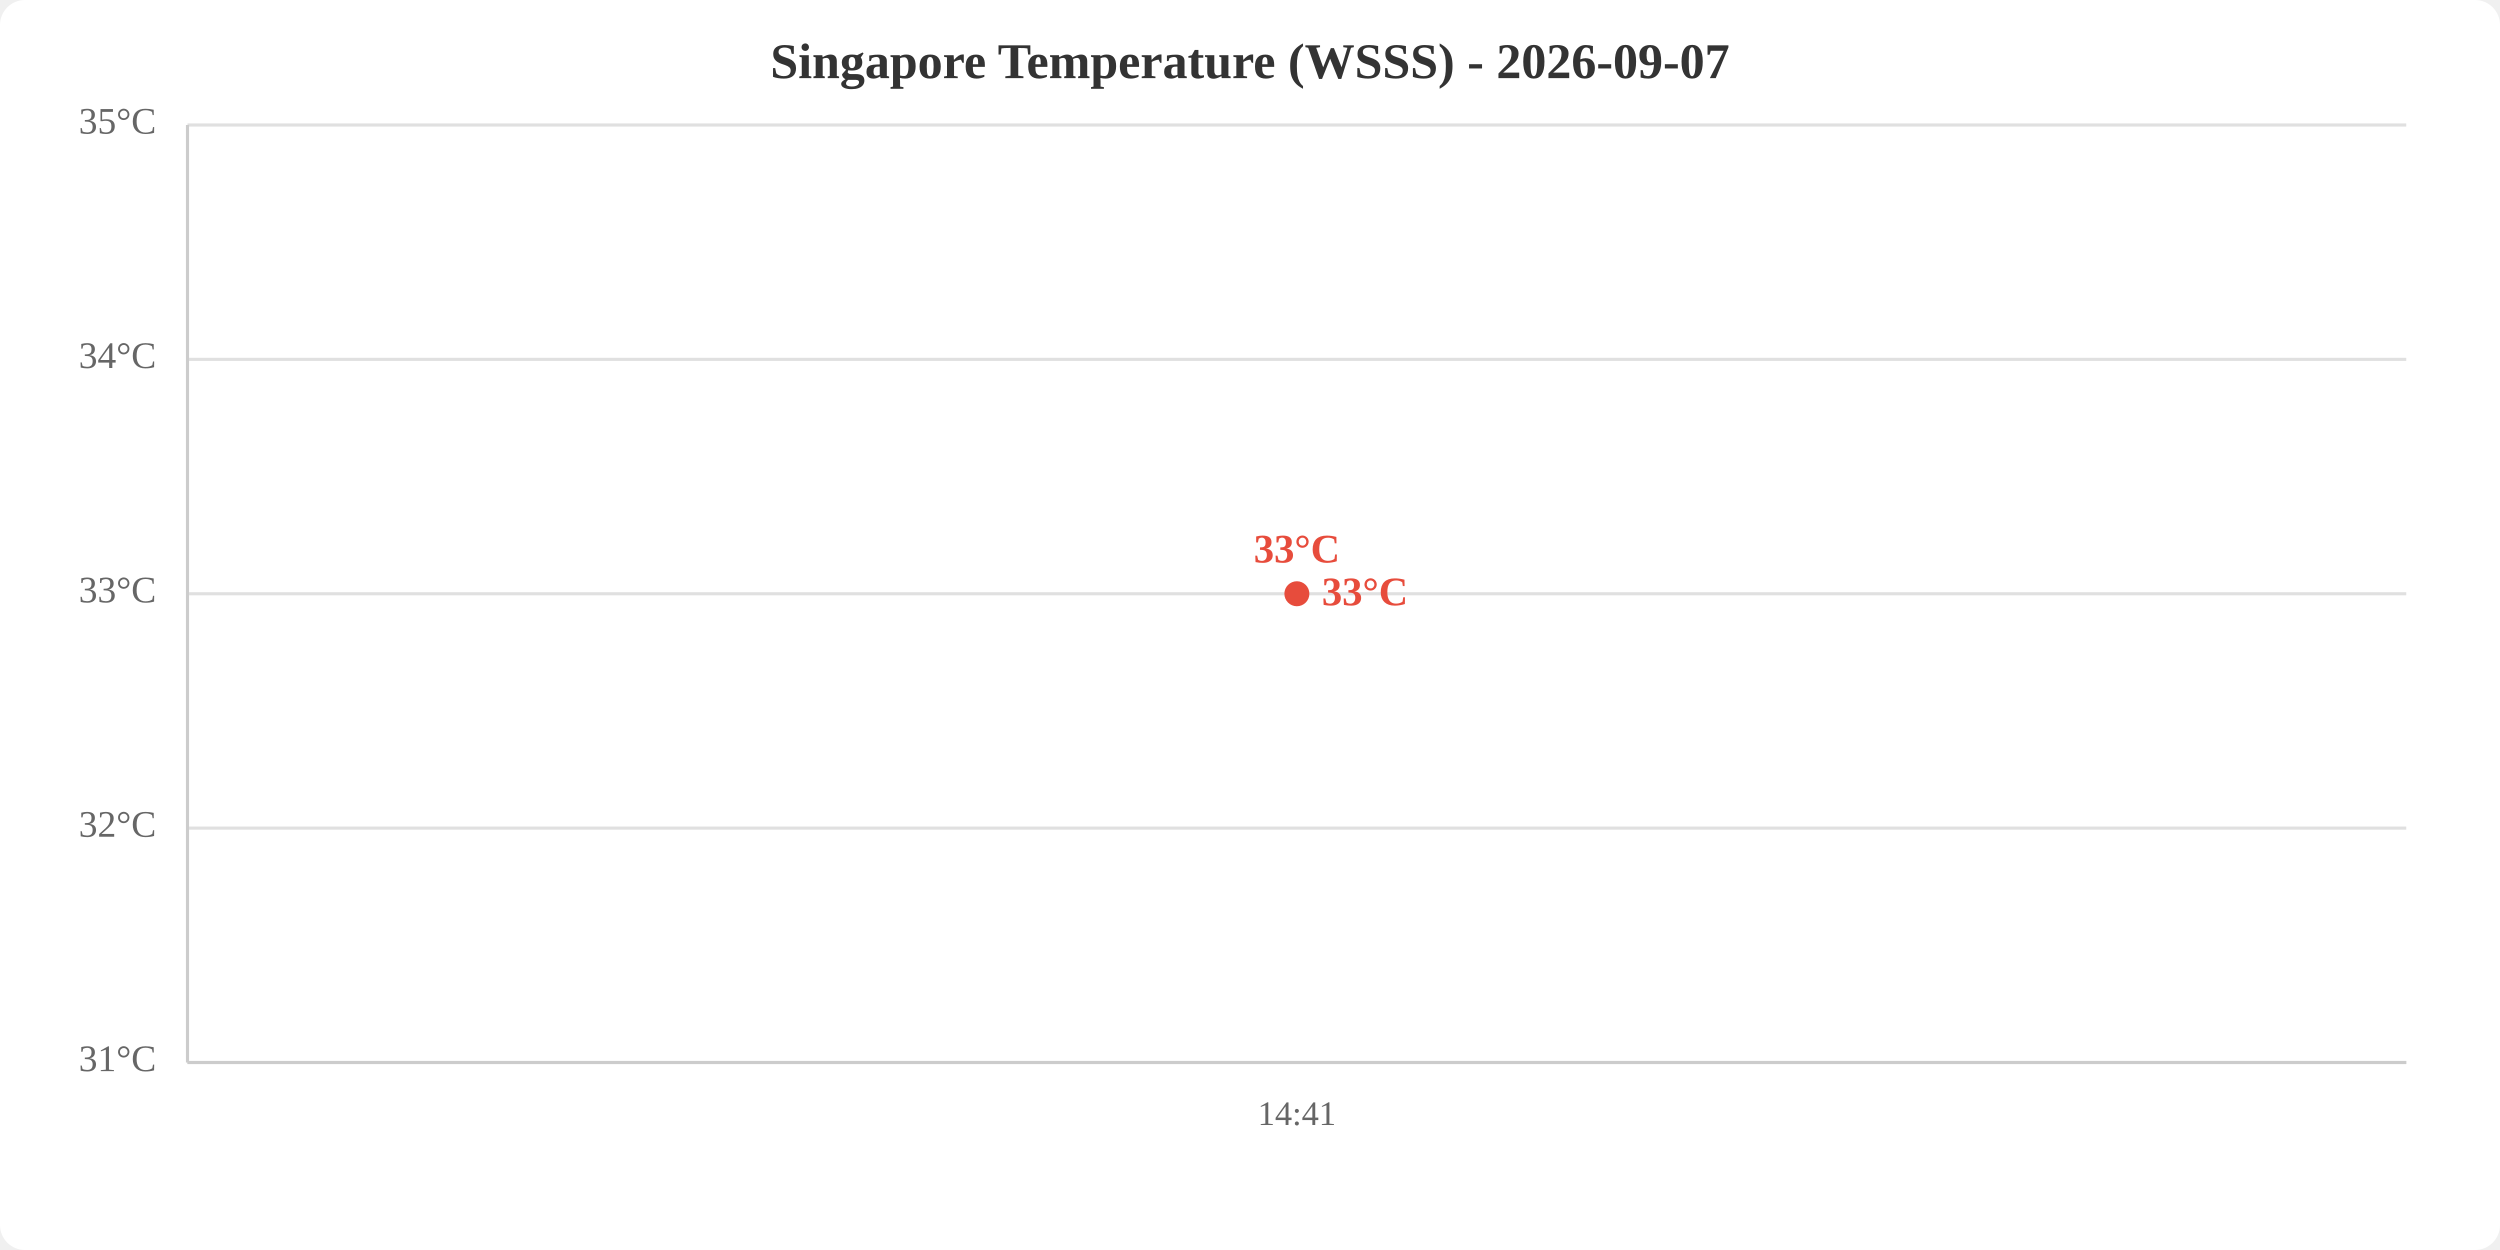
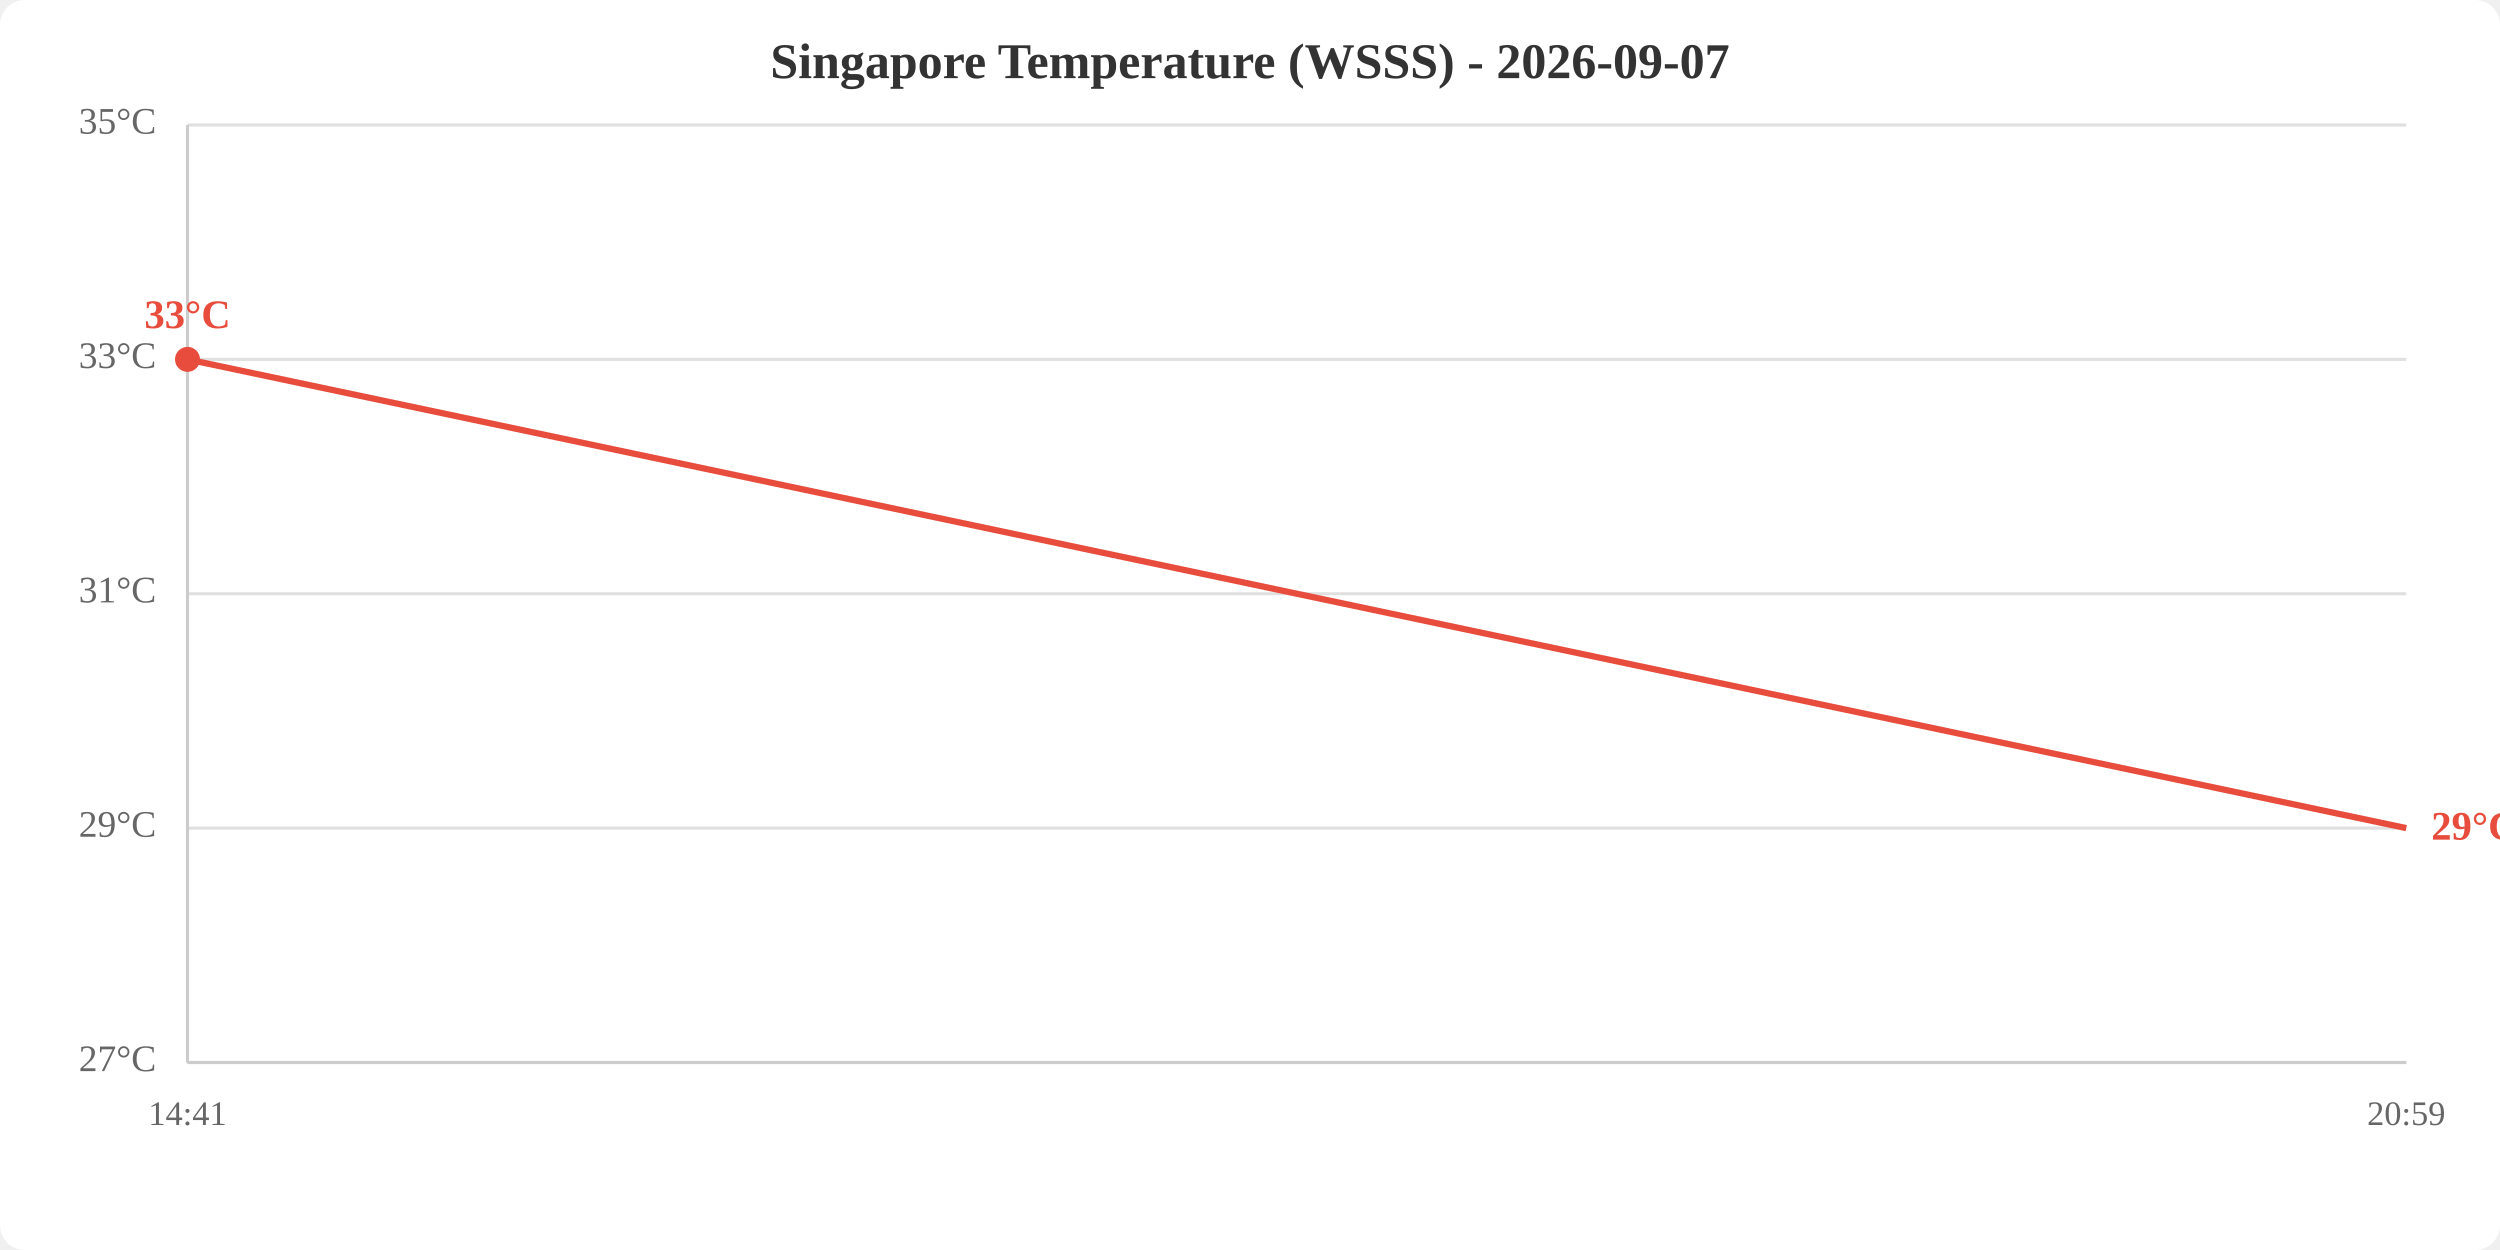
<svg xmlns="http://www.w3.org/2000/svg" viewBox="0 0 800 400" width="800" height="400">
  <rect width="800" height="400" fill="white" rx="8" />
  <text x="400.0" y="25" text-anchor="middle" font-size="16" font-weight="bold" fill="#333">Singapore Temperature (WSSS) - 2026-09-07</text>
  <line x1="60" y1="340.0" x2="770" y2="340.0" stroke="#e0e0e0" stroke-width="1" />
  <line x1="60" y1="265.0" x2="770" y2="265.0" stroke="#e0e0e0" stroke-width="1" />
  <line x1="60" y1="190.0" x2="770" y2="190.0" stroke="#e0e0e0" stroke-width="1" />
  <line x1="60" y1="115.0" x2="770" y2="115.0" stroke="#e0e0e0" stroke-width="1" />
  <line x1="60" y1="40.0" x2="770" y2="40.0" stroke="#e0e0e0" stroke-width="1" />
-   <text x="50" y="340.0" text-anchor="end" dominant-baseline="middle" fill="#666" font-size="12">31°C</text>
-   <text x="50" y="265.0" text-anchor="end" dominant-baseline="middle" fill="#666" font-size="12">32°C</text>
-   <text x="50" y="190.0" text-anchor="end" dominant-baseline="middle" fill="#666" font-size="12">33°C</text>
-   <text x="50" y="115.0" text-anchor="end" dominant-baseline="middle" fill="#666" font-size="12">34°C</text>
+   <text x="50" y="340.0" text-anchor="end" dominant-baseline="middle" fill="#666" font-size="12">27°C</text>
+   <text x="50" y="265.0" text-anchor="end" dominant-baseline="middle" fill="#666" font-size="12">29°C</text>
+   <text x="50" y="190.0" text-anchor="end" dominant-baseline="middle" fill="#666" font-size="12">31°C</text>
+   <text x="50" y="115.0" text-anchor="end" dominant-baseline="middle" fill="#666" font-size="12">33°C</text>
  <text x="50" y="40.0" text-anchor="end" dominant-baseline="middle" fill="#666" font-size="12">35°C</text>
-   <text x="415.0" y="360" text-anchor="middle" fill="#666" font-size="11">14:41</text>
+   <text x="60.0" y="360" text-anchor="middle" fill="#666" font-size="11">14:41</text>
+   <text x="770.0" y="360" text-anchor="middle" fill="#666" font-size="11">20:59</text>
  <line x1="60" y1="40" x2="60" y2="340" stroke="#ccc" stroke-width="1" />
  <line x1="60" y1="340" x2="770" y2="340" stroke="#ccc" stroke-width="1" />
-   <polyline points="415.0,190.0" fill="none" stroke="#e74c3c" stroke-width="2" />
-   <circle cx="415.0" cy="190.0" r="4" fill="#e74c3c" />
-   <text x="415.0" y="180.0" text-anchor="middle" fill="#e74c3c" font-size="13" font-weight="bold">33°C</text>
-   <text x="423.0" y="190.0" fill="#e74c3c" font-size="13" font-weight="bold" dominant-baseline="middle">33°C</text>
+   <polyline points="60.0,115.0 770.0,265.0" fill="none" stroke="#e74c3c" stroke-width="2" />
+   <circle cx="60.0" cy="115.0" r="4" fill="#e74c3c" />
+   <text x="60.0" y="105.0" text-anchor="middle" fill="#e74c3c" font-size="13" font-weight="bold">33°C</text>
+   <text x="778.0" y="265.0" fill="#e74c3c" font-size="13" font-weight="bold" dominant-baseline="middle">29°C</text>
</svg>
